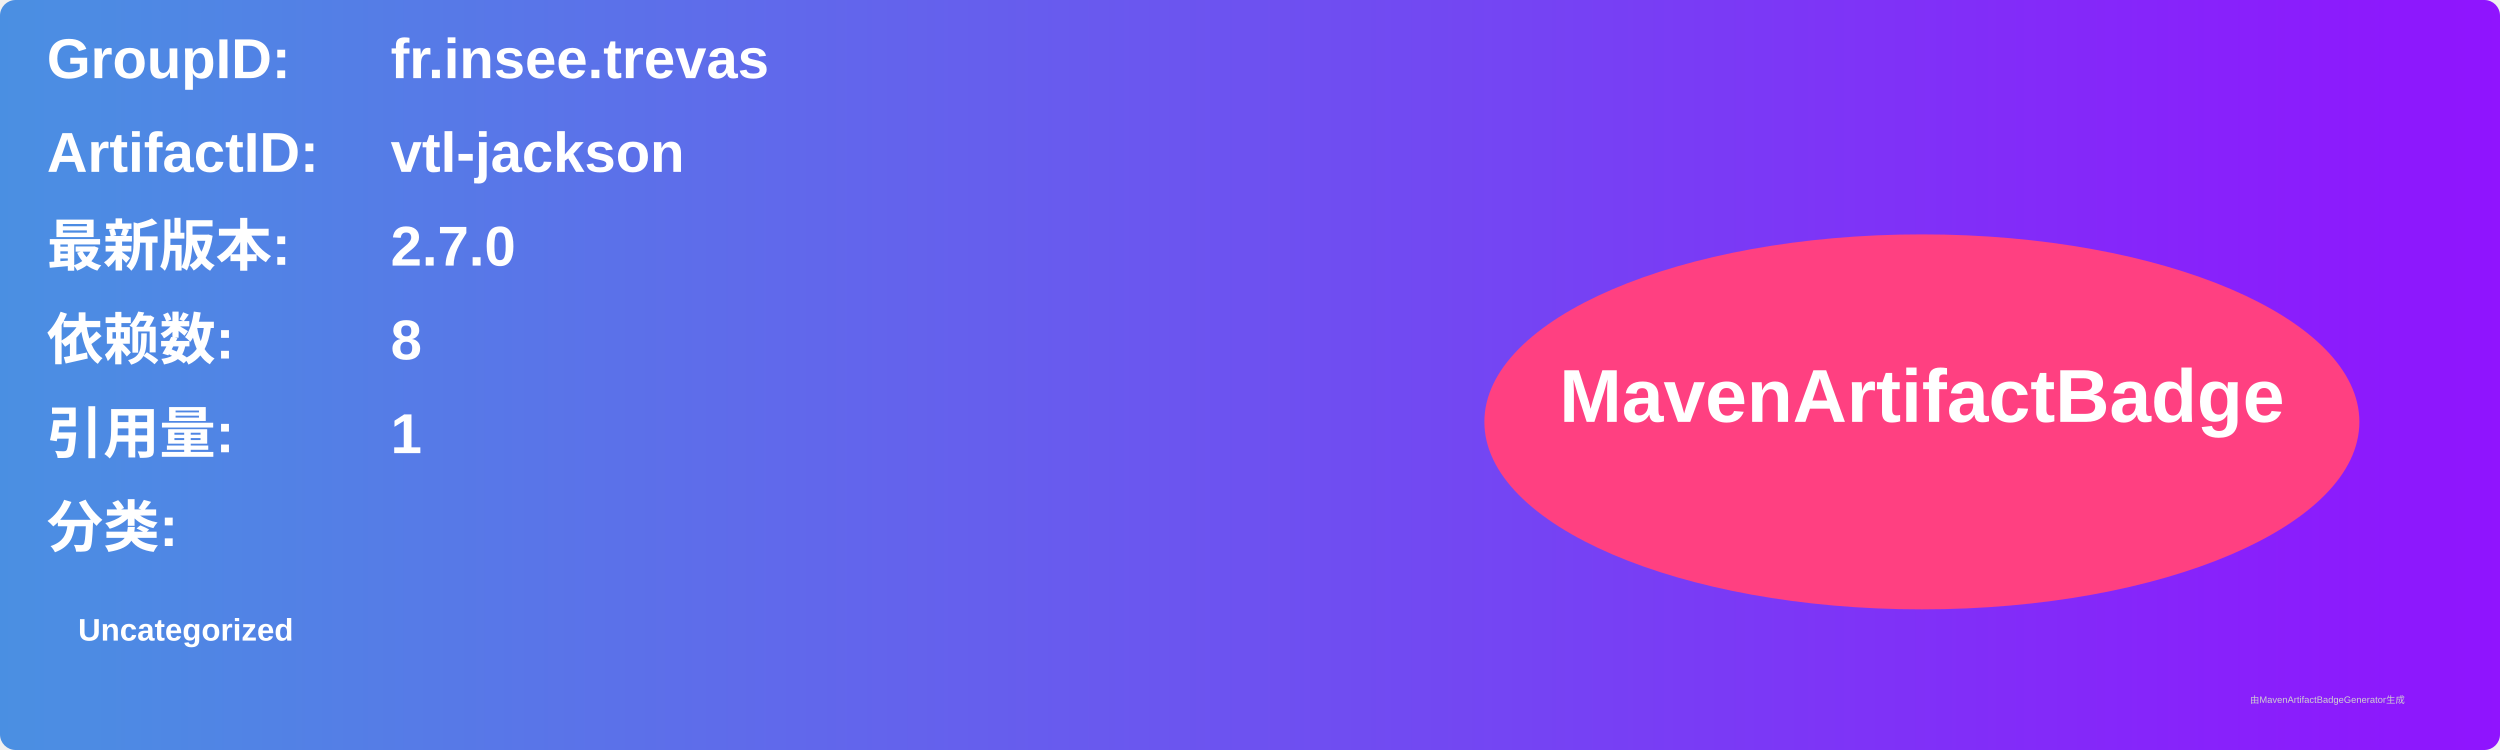
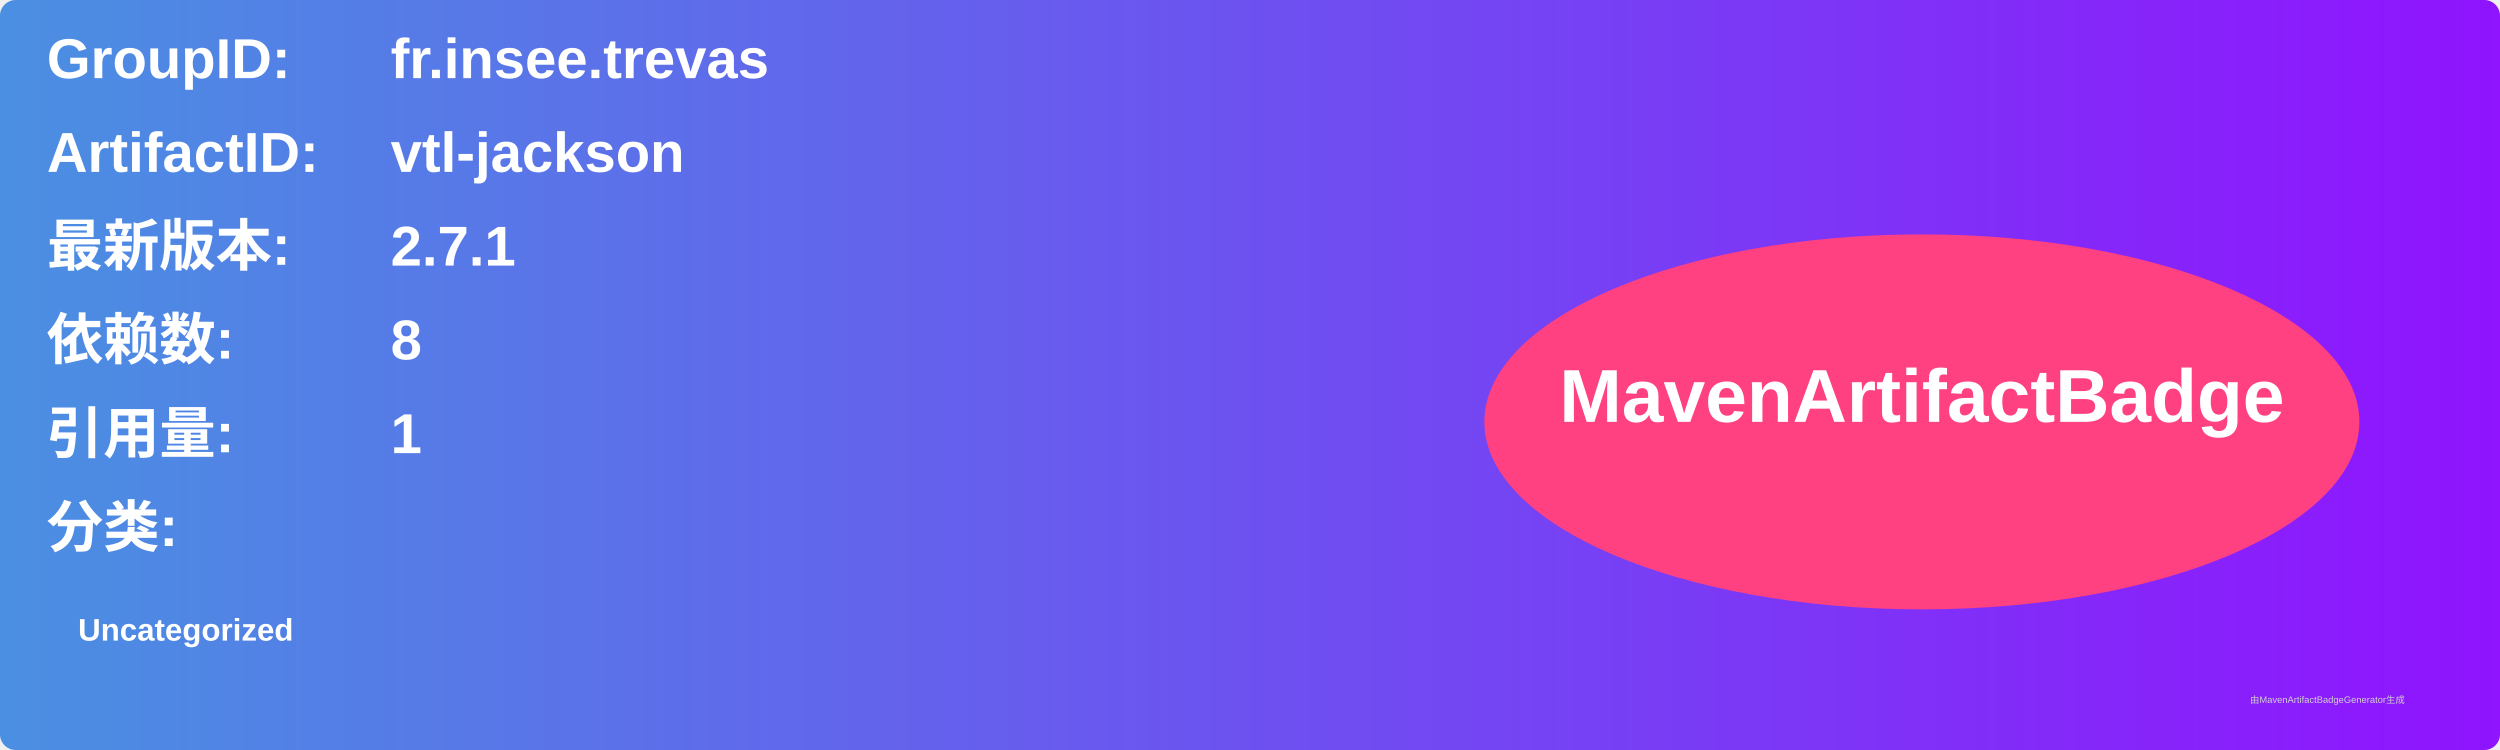
<svg xmlns="http://www.w3.org/2000/svg" width="800" height="240" viewBox="0 0 800 240">
  <linearGradient id="grad" x1="0%" y1="0%" x2="100%" y2="0%">
    <stop offset="0%" stop-color="#4a90e2" />
    <stop offset="100%" stop-color="#9013fe" />
  </linearGradient>
  <rect width="100%" height="100%" rx="5" ry="5" fill="url(#grad)" />
  <g transform="translate(15, 15)">
    <text x="0" y="10" font-family="Arial" font-size="18" fill="white" font-weight="bold" width="260">GroupID:</text>
    <text x="110" y="10" font-family="Arial" font-size="18" fill="white" font-weight="bold" width="460">fr.insee.trevas</text>
    <text x="0" y="40" font-family="Arial" font-size="18" fill="white" font-weight="bold" width="260">ArtifactID:</text>
    <text x="110" y="40" font-family="Arial" font-size="18" fill="white" font-weight="bold" width="460">vtl-jackson</text>
    <text x="0" y="70" font-family="Arial" font-size="18" fill="white" font-weight="bold">最新版本:</text>
    <text x="110" y="70" font-family="Arial" font-size="18" fill="white" font-weight="bold">
-       <tspan font-weight="bold">2.7.0</tspan>
+       <tspan font-weight="bold">2.7.1</tspan>
    </text>
    <text x="0" y="100" font-family="Arial" font-size="18" fill="white" font-weight="bold">依赖数: </text>
    <text x="110" y="100" font-family="Arial" font-size="18" fill="white">
      <tspan font-weight="bold">8</tspan>
    </text>
    <text x="0" y="130" font-family="Arial" font-size="18" fill="white" font-weight="bold">引用量: </text>
    <text x="110" y="130" font-family="Arial" font-size="18" fill="white">
      <tspan font-weight="bold">1</tspan>
    </text>
    <text x="0" y="160" font-family="Arial" font-size="18" fill="white" font-weight="bold">分类:</text>
    <text x="10" y="190" font-family="Arial" font-size="10" fill="white">
      <tspan font-weight="bold">Uncategorized</tspan>
    </text>
    <ellipse cx="600" cy="120" rx="140" ry="60" fill="#ff4081" />
    <text x="600" y="120" text-anchor="middle" font-family="Arial" font-size="24" fill="white" font-weight="bold">MavenArtifactBadge</text>
  </g>
  <text x="720" y="225" font-family="Arial" font-size="3" fill="#d0d0d0">由MavenArtifactBadgeGenerator生成</text>
</svg>
